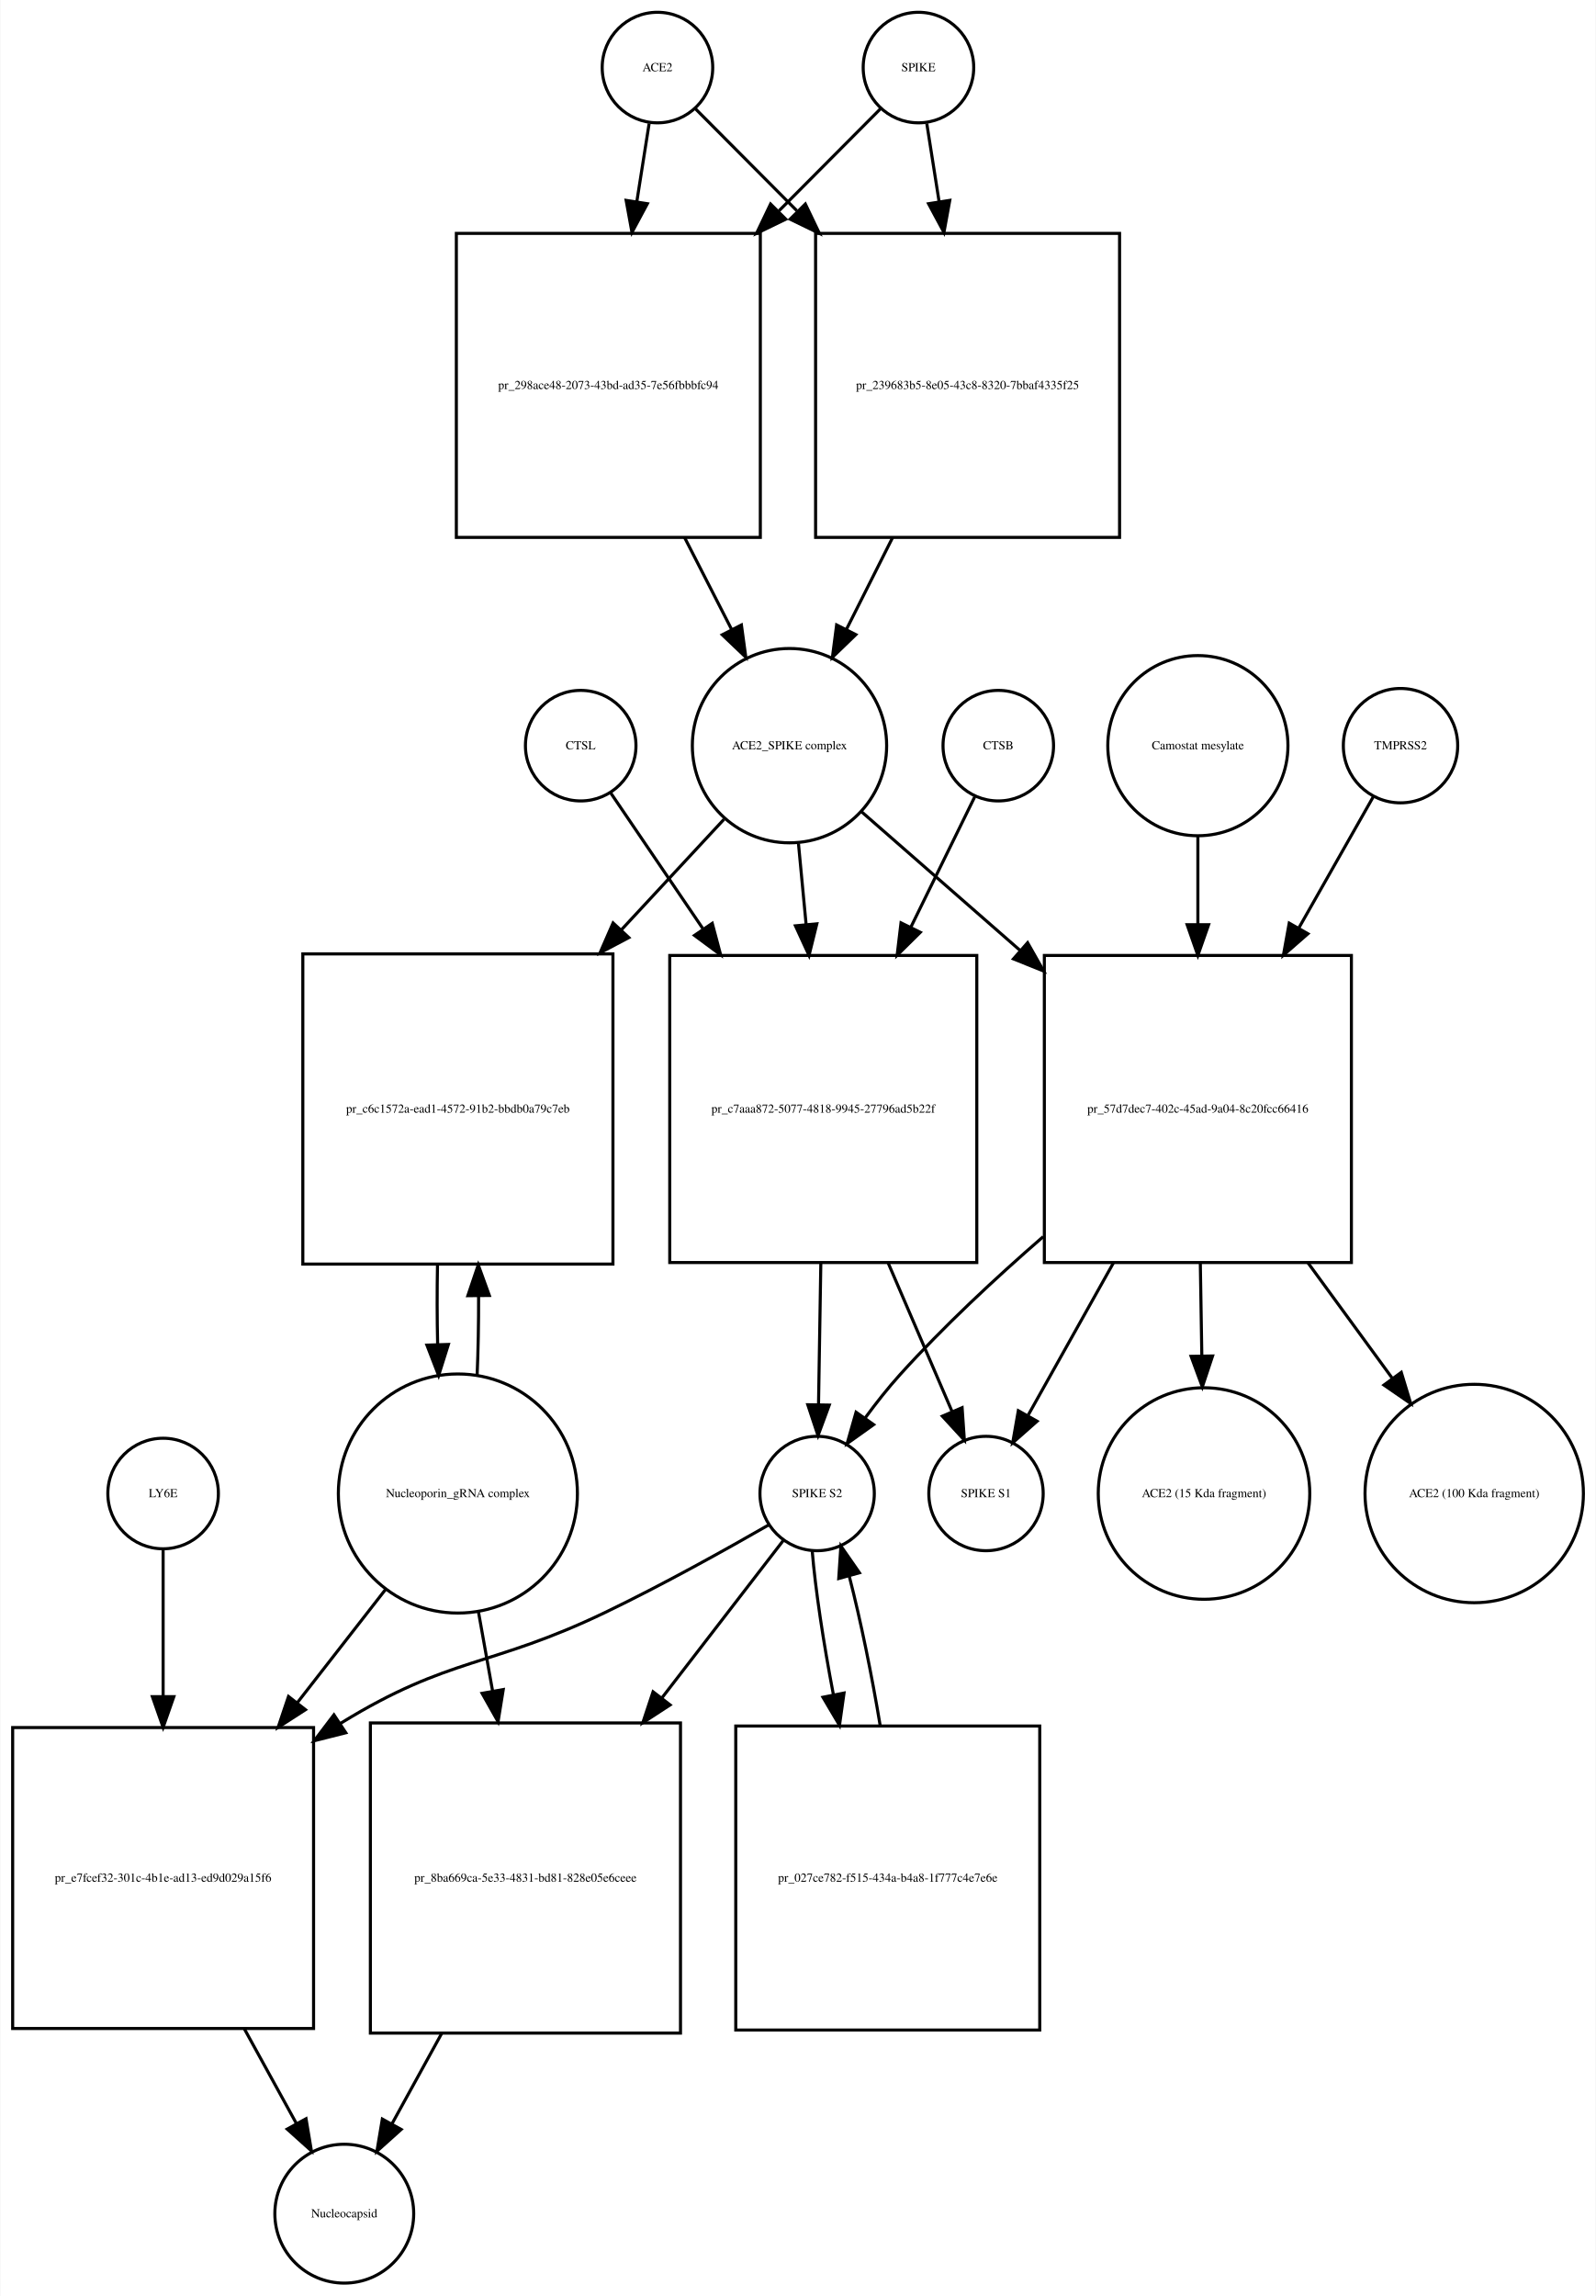
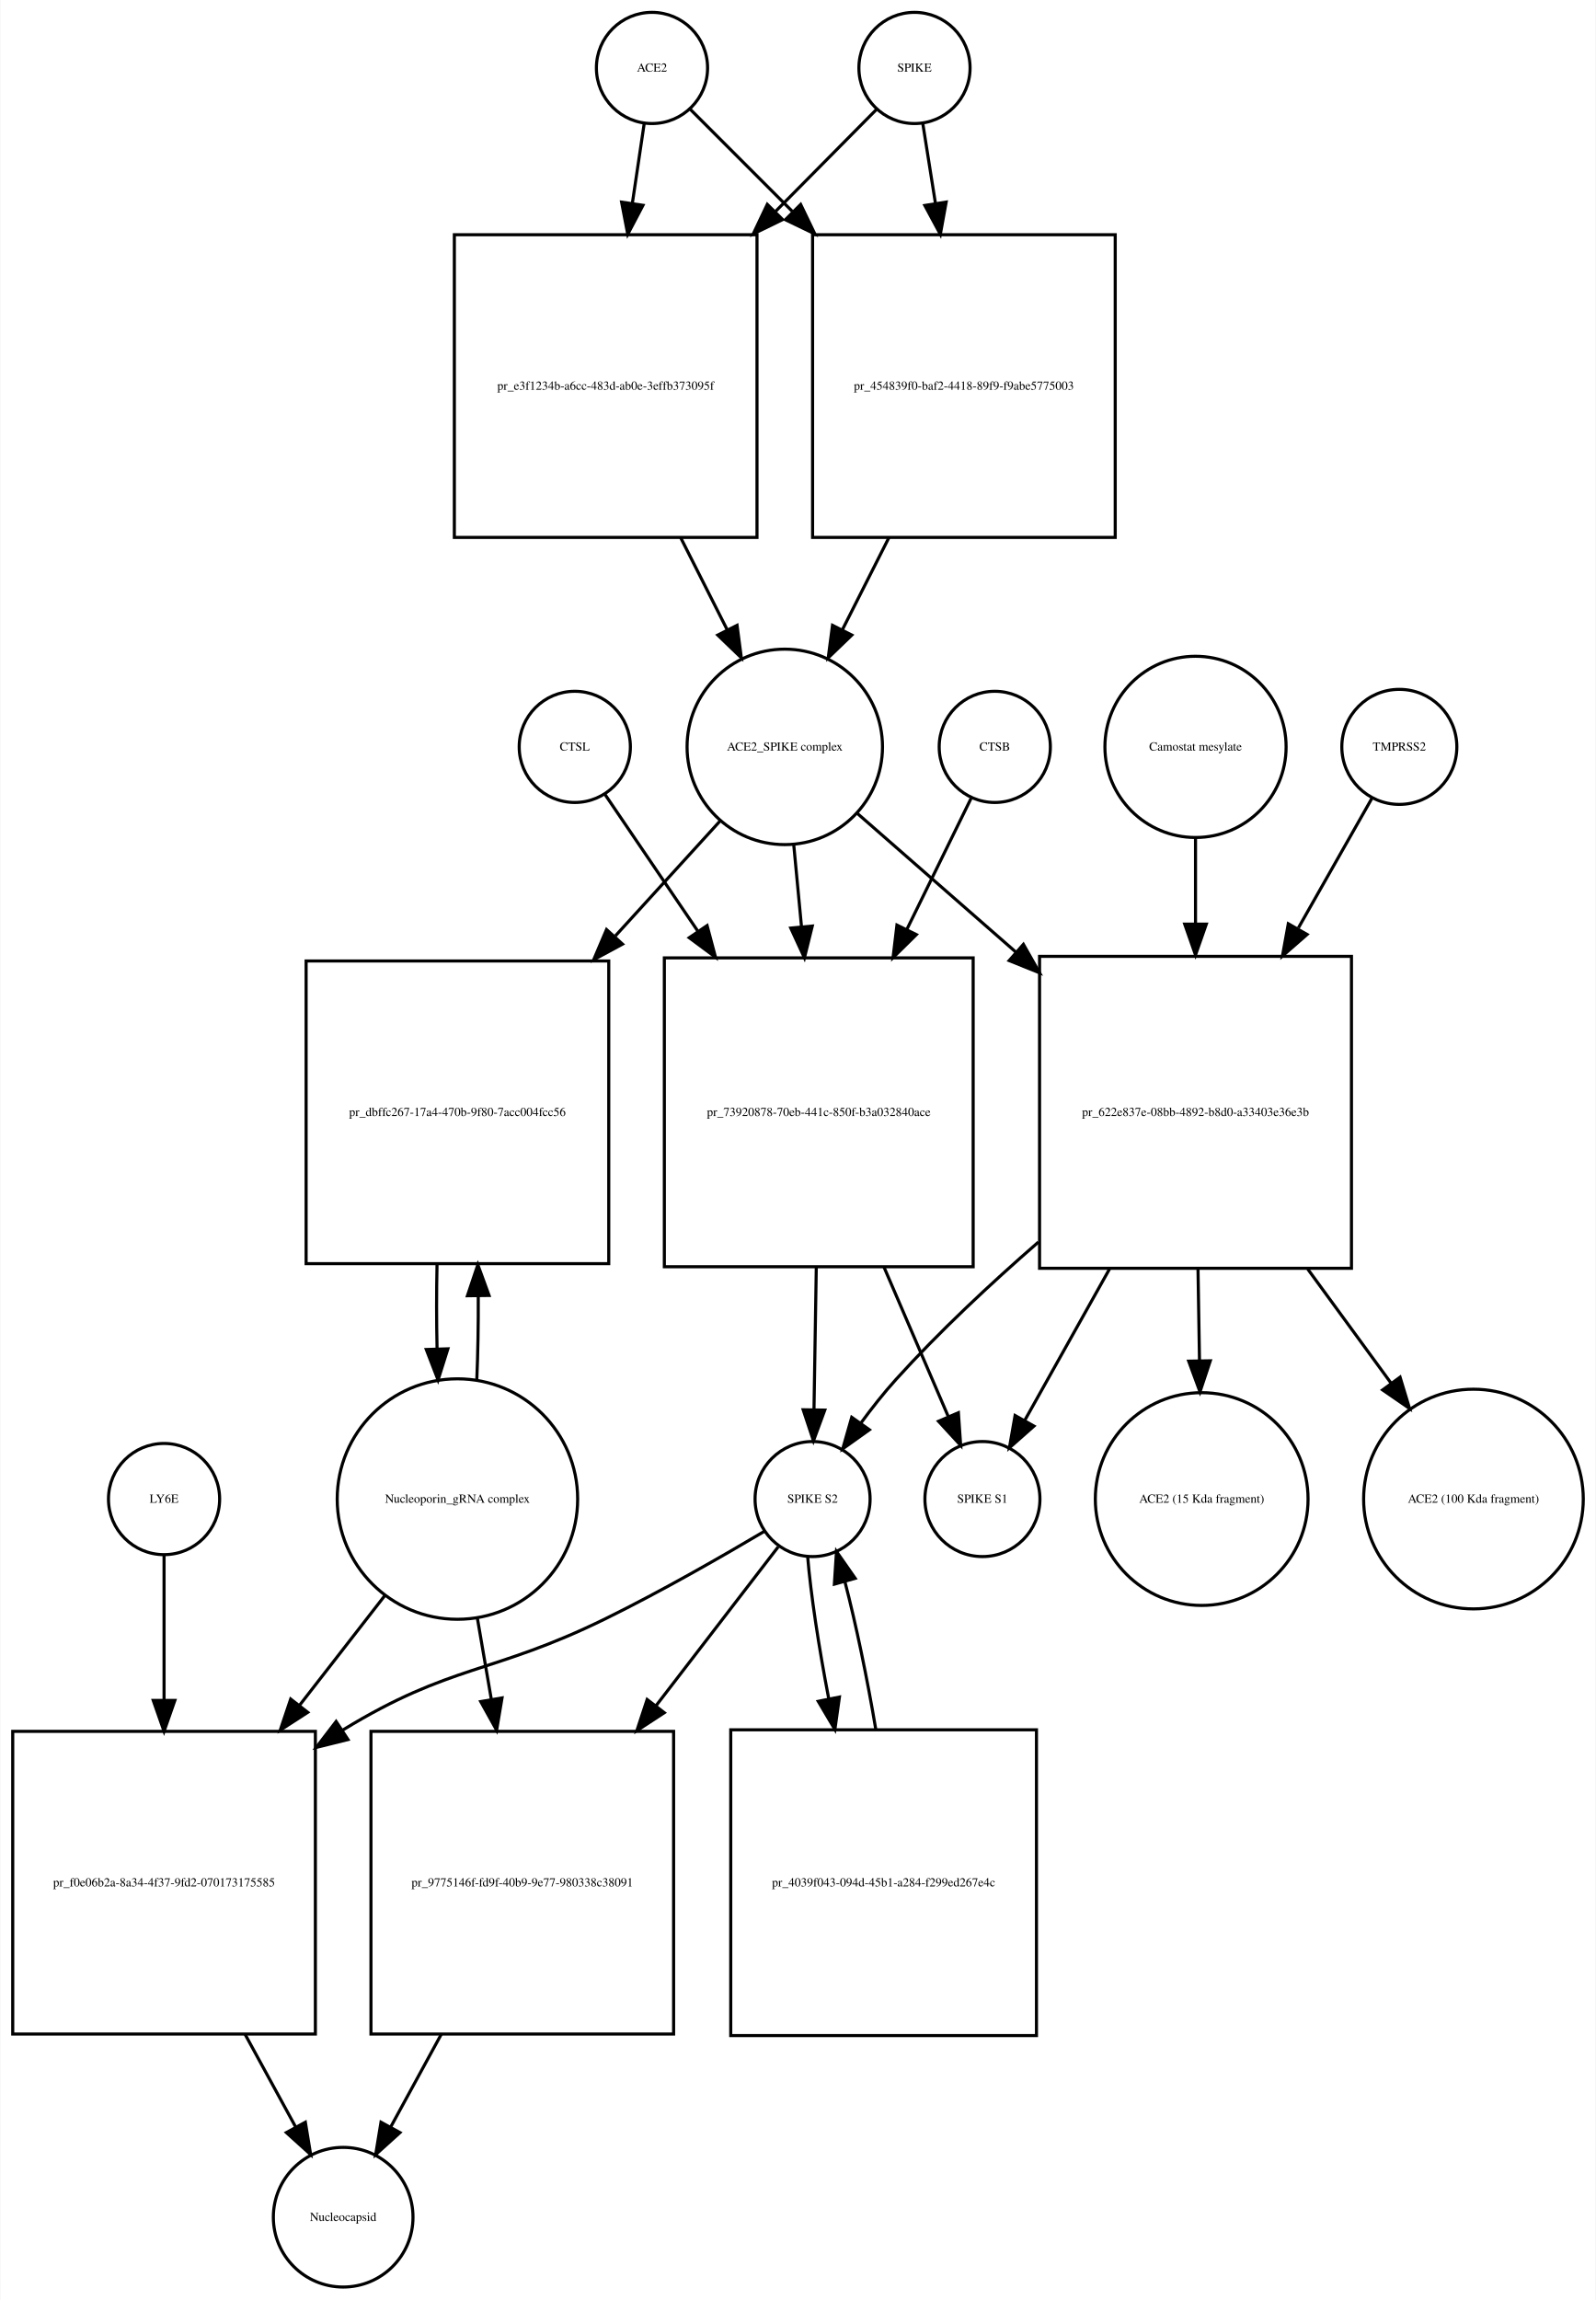
- <svg xmlns="http://www.w3.org/2000/svg" width="520pt" height="748pt" viewBox="0.00 0.00 519.53 747.68">
-   <g id="graph0" class="graph" transform="scale(1 1) rotate(0) translate(4 743.676)">
-     <polygon fill="white" stroke="none" points="-4,4 -4,-743.676 515.532,-743.676 515.532,4 -4,4" />
+ <svg xmlns="http://www.w3.org/2000/svg" width="517pt" height="745pt" viewBox="0.00 0.00 516.53 744.68">
+   <g id="graph0" class="graph" transform="scale(1 1) rotate(0) translate(4 740.676)">
+     <polygon fill="white" stroke="none" points="-4,4 -4,-740.676 512.532,-740.676 512.532,4 -4,4" />
    <g id="node1" class="node">
-       <ellipse fill="none" stroke="black" cx="210" cy="-721.676" rx="18" ry="18" />
-       <text text-anchor="middle" x="210" y="-720.476" font-family="Times,serif" font-size="4.00">ACE2</text>
+       <ellipse fill="none" stroke="black" cx="207" cy="-718.676" rx="18" ry="18" />
+       <text text-anchor="middle" x="207" y="-717.476" font-family="Times,serif" font-size="4.00">ACE2</text>
    </g>
    <g id="node2" class="node">
-       <polygon fill="none" stroke="black" points="243.5,-667.676 144.5,-667.676 144.5,-568.676 243.5,-568.676 243.5,-667.676" />
-       <text text-anchor="middle" x="194" y="-616.976" font-family="Times,serif" font-size="4.00">pr_298ace48-2073-43bd-ad35-7e56fbbbfc94</text>
+       <polygon fill="none" stroke="black" points="241,-664.676 143,-664.676 143,-566.676 241,-566.676 241,-664.676" />
+       <text text-anchor="middle" x="192" y="-614.476" font-family="Times,serif" font-size="4.00">pr_e3f1234b-a6cc-483d-ab0e-3effb373095f</text>
    </g>
    <g id="edge1" class="edge">
-       <path fill="none" stroke="black" d="M207.286,-703.458C206.147,-696.231 204.748,-687.361 203.292,-678.12" />
-       <polygon fill="black" stroke="black" points="206.712,-677.338 201.697,-668.005 199.797,-678.428 206.712,-677.338" />
+       <path fill="none" stroke="black" d="M204.455,-700.543C203.375,-693.269 202.046,-684.322 200.664,-675.012" />
+       <polygon fill="black" stroke="black" points="204.082,-674.206 199.151,-664.828 197.158,-675.234 204.082,-674.206" />
    </g>
    <g id="node17" class="node">
-       <polygon fill="none" stroke="black" points="360.5,-667.676 261.5,-667.676 261.5,-568.676 360.5,-568.676 360.5,-667.676" />
-       <text text-anchor="middle" x="311" y="-616.976" font-family="Times,serif" font-size="4.00">pr_239683b5-8e05-43c8-8320-7bbaf4335f25</text>
+       <polygon fill="none" stroke="black" points="357,-664.676 259,-664.676 259,-566.676 357,-566.676 357,-664.676" />
+       <text text-anchor="middle" x="308" y="-614.476" font-family="Times,serif" font-size="4.00">pr_454839f0-baf2-4418-89f9-f9abe5775003</text>
    </g>
    <g id="edge2" class="edge">
-       <path fill="none" stroke="black" d="M222.385,-708.23C230.927,-699.646 242.948,-687.565 255.388,-675.064" />
-       <polygon fill="black" stroke="black" points="258.164,-677.235 262.737,-667.678 253.202,-672.298 258.164,-677.235" />
+       <path fill="none" stroke="black" d="M219.385,-705.292C227.927,-696.749 239.948,-684.728 252.388,-672.288" />
+       <polygon fill="black" stroke="black" points="255.141,-674.485 259.737,-664.939 250.191,-669.535 255.141,-674.485" />
    </g>
    <g id="node3" class="node">
-       <ellipse fill="none" stroke="black" cx="253" cy="-500.856" rx="31.641" ry="31.641" />
-       <text text-anchor="middle" x="253" y="-499.656" font-family="Times,serif" font-size="4.00">ACE2_SPIKE complex</text>
+       <ellipse fill="none" stroke="black" cx="250" cy="-498.856" rx="31.641" ry="31.641" />
+       <text text-anchor="middle" x="250" y="-497.656" font-family="Times,serif" font-size="4.00">ACE2_SPIKE complex</text>
    </g>
    <g id="edge3" class="edge">
-       <path fill="none" stroke="black" d="M218.85,-568.604C223.952,-558.633 229.244,-548.289 234.096,-538.806" />
-       <polygon fill="black" stroke="black" points="237.338,-540.154 238.777,-529.657 231.106,-536.966 237.338,-540.154" />
+       <path fill="none" stroke="black" d="M216.261,-566.648C221.29,-556.692 226.514,-546.35 231.307,-536.863" />
+       <polygon fill="black" stroke="black" points="234.547,-538.21 235.932,-527.706 228.299,-535.054 234.547,-538.21" />
    </g>
    <g id="node6" class="node">
-       <polygon fill="none" stroke="black" points="195.5,-433.037 94.5,-433.037 94.5,-332.037 195.5,-332.037 195.5,-433.037" />
-       <text text-anchor="middle" x="145" y="-381.337" font-family="Times,serif" font-size="4.00">pr_c6c1572a-ead1-4572-91b2-bbdb0a79c7eb</text>
+       <polygon fill="none" stroke="black" points="193,-429.537 95,-429.537 95,-331.537 193,-331.537 193,-429.537" />
+       <text text-anchor="middle" x="144" y="-379.337" font-family="Times,serif" font-size="4.00">pr_dbffc267-17a4-470b-9f80-7acc004fcc56</text>
    </g>
    <g id="edge4" class="edge">
-       <path fill="none" stroke="black" d="M231.663,-476.875C222.002,-466.47 210.107,-453.659 198.259,-440.898" />
-       <polygon fill="black" stroke="black" points="200.675,-438.357 191.306,-433.41 195.545,-443.12 200.675,-438.357" />
+       <path fill="none" stroke="black" d="M229.058,-474.875C219.273,-464.138 207.153,-450.838 195.16,-437.677" />
+       <polygon fill="black" stroke="black" points="197.453,-434.998 188.131,-429.964 192.28,-439.713 197.453,-434.998" />
    </g>
    <g id="node7" class="node">
-       <polygon fill="none" stroke="black" points="314,-432.537 214,-432.537 214,-332.537 314,-332.537 314,-432.537" />
-       <text text-anchor="middle" x="264" y="-381.337" font-family="Times,serif" font-size="4.00">pr_c7aaa872-5077-4818-9945-27796ad5b22f</text>
+       <polygon fill="none" stroke="black" points="311,-430.537 211,-430.537 211,-330.537 311,-330.537 311,-430.537" />
+       <text text-anchor="middle" x="261" y="-379.337" font-family="Times,serif" font-size="4.00">pr_73920878-70eb-441c-850f-b3a032840ace</text>
    </g>
    <g id="edge5" class="edge">
-       <path fill="none" stroke="black" d="M255.919,-468.99C256.687,-460.873 257.541,-451.837 258.399,-442.768" />
-       <polygon fill="black" stroke="black" points="261.907,-442.845 259.364,-432.56 254.938,-442.186 261.907,-442.845" />
+       <path fill="none" stroke="black" d="M252.919,-466.99C253.687,-458.873 254.541,-449.837 255.399,-440.768" />
+       <polygon fill="black" stroke="black" points="258.907,-440.845 256.364,-430.56 251.938,-440.186 258.907,-440.845" />
    </g>
    <g id="node12" class="node">
-       <polygon fill="none" stroke="black" points="436,-432.537 336,-432.537 336,-332.537 436,-332.537 436,-432.537" />
-       <text text-anchor="middle" x="386" y="-381.337" font-family="Times,serif" font-size="4.00">pr_57d7dec7-402c-45ad-9a04-8c20fcc66416</text>
+       <polygon fill="none" stroke="black" points="433.5,-431.037 332.5,-431.037 332.5,-330.037 433.5,-330.037 433.5,-431.037" />
+       <text text-anchor="middle" x="383" y="-379.337" font-family="Times,serif" font-size="4.00">pr_622e837e-08bb-4892-b8d0-a33403e36e3b</text>
    </g>
    <g id="edge6" class="edge">
-       <path fill="none" stroke="black" d="M276.472,-479.328C290.827,-466.773 309.871,-450.118 328.048,-434.221" />
-       <polygon fill="black" stroke="black" points="330.546,-436.686 335.769,-427.468 325.937,-431.417 330.546,-436.686" />
+       <path fill="none" stroke="black" d="M273.472,-477.328C287.762,-464.831 306.698,-448.27 324.8,-432.438" />
+       <polygon fill="black" stroke="black" points="327.268,-434.929 332.491,-425.711 322.659,-429.66 327.268,-434.929" />
    </g>
    <g id="node4" class="node">
-       <ellipse fill="none" stroke="black" cx="295" cy="-721.676" rx="18" ry="18" />
-       <text text-anchor="middle" x="295" y="-720.476" font-family="Times,serif" font-size="4.00">SPIKE</text>
+       <ellipse fill="none" stroke="black" cx="292" cy="-718.676" rx="18" ry="18" />
+       <text text-anchor="middle" x="292" y="-717.476" font-family="Times,serif" font-size="4.00">SPIKE</text>
    </g>
    <g id="edge7" class="edge">
-       <path fill="none" stroke="black" d="M282.615,-708.23C274.073,-699.646 262.052,-687.565 249.612,-675.064" />
-       <polygon fill="black" stroke="black" points="251.798,-672.298 242.263,-667.678 246.836,-677.235 251.798,-672.298" />
+       <path fill="none" stroke="black" d="M279.738,-705.292C271.28,-696.749 259.378,-684.728 247.062,-672.288" />
+       <polygon fill="black" stroke="black" points="249.308,-669.583 239.785,-664.939 244.334,-674.508 249.308,-669.583" />
    </g>
    <g id="edge8" class="edge">
-       <path fill="none" stroke="black" d="M297.714,-703.458C298.853,-696.231 300.252,-687.361 301.708,-678.12" />
-       <polygon fill="black" stroke="black" points="305.203,-678.428 303.303,-668.005 298.288,-677.338 305.203,-678.428" />
+       <path fill="none" stroke="black" d="M294.714,-700.543C295.879,-693.191 297.314,-684.132 298.806,-674.715" />
+       <polygon fill="black" stroke="black" points="302.264,-675.253 300.372,-664.828 295.35,-674.157 302.264,-675.253" />
    </g>
    <g id="node5" class="node">
-       <ellipse fill="none" stroke="black" cx="145" cy="-257.322" rx="38.929" ry="38.929" />
-       <text text-anchor="middle" x="145" y="-256.122" font-family="Times,serif" font-size="4.00">Nucleoporin_gRNA complex </text>
+       <ellipse fill="none" stroke="black" cx="144" cy="-255.322" rx="38.929" ry="38.929" />
+       <text text-anchor="middle" x="144" y="-254.122" font-family="Times,serif" font-size="4.00">Nucleoporin_gRNA complex </text>
    </g>
    <g id="edge9" class="edge">
-       <path fill="none" stroke="black" d="M151.265,-295.759C151.609,-303.915 151.77,-312.742 151.748,-321.527" />
-       <polygon fill="black" stroke="black" points="148.246,-321.739 151.638,-331.776 155.245,-321.814 148.246,-321.739" />
+       <path fill="none" stroke="black" d="M150.27,-293.861C150.632,-302.503 150.79,-311.895 150.742,-321.188" />
+       <polygon fill="black" stroke="black" points="147.242,-321.147 150.609,-331.193 154.241,-321.24 147.242,-321.147" />
    </g>
    <g id="node18" class="node">
-       <polygon fill="none" stroke="black" points="98,-181.108 7.10543e-15,-181.108 7.10543e-15,-83.108 98,-83.108 98,-181.108" />
-       <text text-anchor="middle" x="49" y="-130.908" font-family="Times,serif" font-size="4.00">pr_e7fcef32-301c-4b1e-ad13-ed9d029a15f6</text>
+       <polygon fill="none" stroke="black" points="98,-180.108 7.10543e-15,-180.108 7.10543e-15,-82.108 98,-82.108 98,-180.108" />
+       <text text-anchor="middle" x="49" y="-129.908" font-family="Times,serif" font-size="4.00">pr_f0e06b2a-8a34-4f37-9fd2-070173175585</text>
    </g>
    <g id="edge10" class="edge">
-       <path fill="none" stroke="black" d="M121.516,-226.181C112.782,-214.971 102.567,-201.861 92.608,-189.078" />
-       <polygon fill="black" stroke="black" points="95.361,-186.918 86.454,-181.18 89.84,-191.22 95.361,-186.918" />
+       <path fill="none" stroke="black" d="M120.517,-224.112C112.133,-213.327 102.395,-200.8 92.855,-188.526" />
+       <polygon fill="black" stroke="black" points="95.53,-186.265 86.63,-180.518 90.004,-190.561 95.53,-186.265" />
    </g>
    <g id="node22" class="node">
-       <polygon fill="none" stroke="black" points="217.5,-182.608 116.5,-182.608 116.5,-81.608 217.5,-81.608 217.5,-182.608" />
-       <text text-anchor="middle" x="167" y="-130.908" font-family="Times,serif" font-size="4.00">pr_8ba669ca-5e33-4831-bd81-828e05e6ceee</text>
+       <polygon fill="none" stroke="black" points="214,-180.108 116,-180.108 116,-82.108 214,-82.108 214,-180.108" />
+       <text text-anchor="middle" x="165" y="-129.908" font-family="Times,serif" font-size="4.00">pr_9775146f-fd9f-40b9-9e77-980338c38091</text>
    </g>
    <g id="edge11" class="edge">
-       <path fill="none" stroke="black" d="M151.66,-219.02C153.131,-210.786 154.724,-201.862 156.309,-192.986" />
-       <polygon fill="black" stroke="black" points="159.775,-193.484 158.087,-183.024 152.884,-192.254 159.775,-193.484" />
+       <path fill="none" stroke="black" d="M150.415,-216.99C151.852,-208.626 153.41,-199.557 154.955,-190.565" />
+       <polygon fill="black" stroke="black" points="158.443,-190.936 156.687,-180.487 151.544,-189.75 158.443,-190.936" />
    </g>
    <g id="edge12" class="edge">
-       <path fill="none" stroke="black" d="M138.362,-331.776C138.198,-323.229 138.214,-314.366 138.409,-305.878" />
-       <polygon fill="black" stroke="black" points="141.911,-305.866 138.735,-295.759 134.914,-305.641 141.911,-305.866" />
+       <path fill="none" stroke="black" d="M137.391,-331.193C137.199,-322.276 137.203,-312.971 137.404,-304.072" />
+       <polygon fill="black" stroke="black" points="140.909,-303.967 137.73,-293.861 133.913,-303.744 140.909,-303.967" />
    </g>
    <g id="node8" class="node">
-       <ellipse fill="none" stroke="black" cx="262" cy="-257.322" rx="18.623" ry="18.623" />
-       <text text-anchor="middle" x="262" y="-256.122" font-family="Times,serif" font-size="4.00">SPIKE S2</text>
+       <ellipse fill="none" stroke="black" cx="259" cy="-255.322" rx="18.623" ry="18.623" />
+       <text text-anchor="middle" x="259" y="-254.122" font-family="Times,serif" font-size="4.00">SPIKE S2</text>
    </g>
    <g id="edge13" class="edge">
-       <path fill="none" stroke="black" d="M263.204,-332.485C262.949,-316.811 262.677,-300.004 262.455,-286.36" />
-       <polygon fill="black" stroke="black" points="265.952,-286.119 262.29,-276.177 258.953,-286.233 265.952,-286.119" />
+       <path fill="none" stroke="black" d="M260.204,-330.485C259.949,-314.811 259.677,-298.004 259.455,-284.36" />
+       <polygon fill="black" stroke="black" points="262.952,-284.119 259.29,-274.177 255.953,-284.233 262.952,-284.119" />
    </g>
    <g id="node11" class="node">
-       <ellipse fill="none" stroke="black" cx="317" cy="-257.322" rx="18.623" ry="18.623" />
-       <text text-anchor="middle" x="317" y="-256.122" font-family="Times,serif" font-size="4.00">SPIKE S1</text>
+       <ellipse fill="none" stroke="black" cx="314" cy="-255.322" rx="18.623" ry="18.623" />
+       <text text-anchor="middle" x="314" y="-254.122" font-family="Times,serif" font-size="4.00">SPIKE S1</text>
    </g>
    <g id="edge14" class="edge">
-       <path fill="none" stroke="black" d="M285.099,-332.485C292.207,-315.96 299.857,-298.177 305.883,-284.167" />
-       <polygon fill="black" stroke="black" points="309.217,-285.274 309.953,-274.705 302.786,-282.508 309.217,-285.274" />
+       <path fill="none" stroke="black" d="M282.099,-330.485C289.207,-313.96 296.857,-296.177 302.883,-282.167" />
+       <polygon fill="black" stroke="black" points="306.217,-283.274 306.953,-272.705 299.786,-280.508 306.217,-283.274" />
    </g>
    <g id="edge15" class="edge">
-       <path fill="none" stroke="black" d="M246.348,-247.16C232.519,-239.212 211.7,-227.603 193,-218.608 155.659,-200.648 142.293,-204.318 107,-182.608 106.908,-182.552 106.817,-182.496 106.725,-182.439" />
-       <polygon fill="black" stroke="black" points="108.498,-179.415 98.228,-176.813 104.634,-185.252 108.498,-179.415" />
+       <path fill="none" stroke="black" d="M243.562,-244.979C230.15,-237.02 210.09,-225.496 192,-216.608 155.178,-198.518 142.007,-202.001 107,-180.608 106.909,-180.553 106.818,-180.497 106.727,-180.441" />
+       <polygon fill="black" stroke="black" points="108.557,-177.456 98.275,-174.9 104.719,-183.31 108.557,-177.456" />
    </g>
    <g id="node21" class="node">
-       <polygon fill="none" stroke="black" points="334.5,-181.608 235.5,-181.608 235.5,-82.608 334.5,-82.608 334.5,-181.608" />
-       <text text-anchor="middle" x="285" y="-130.908" font-family="Times,serif" font-size="4.00">pr_027ce782-f515-434a-b4a8-1f777c4e7e6e</text>
+       <polygon fill="none" stroke="black" points="331.5,-180.608 232.5,-180.608 232.5,-81.608 331.5,-81.608 331.5,-180.608" />
+       <text text-anchor="middle" x="282" y="-129.908" font-family="Times,serif" font-size="4.00">pr_4039f043-094d-45b1-a284-f299ed267e4c</text>
    </g>
    <g id="edge16" class="edge">
-       <path fill="none" stroke="black" d="M260.395,-238.669C261.404,-226.264 264.031,-208.899 267.295,-191.83" />
-       <polygon fill="black" stroke="black" points="270.761,-192.345 269.283,-181.854 263.896,-190.977 270.761,-192.345" />
+       <path fill="none" stroke="black" d="M257.395,-236.812C258.399,-224.564 261.007,-207.439 264.251,-190.582" />
+       <polygon fill="black" stroke="black" points="267.693,-191.219 266.227,-180.726 260.83,-189.843 267.693,-191.219" />
    </g>
    <g id="edge17" class="edge">
-       <path fill="none" stroke="black" d="M251.102,-242.188C241.294,-229.467 226.202,-209.893 211.496,-190.82" />
-       <polygon fill="black" stroke="black" points="214.112,-188.48 205.234,-182.697 208.568,-192.754 214.112,-188.48" />
+       <path fill="none" stroke="black" d="M247.848,-239.823C237.976,-226.988 222.908,-207.397 208.317,-188.427" />
+       <polygon fill="black" stroke="black" points="210.98,-186.149 202.109,-180.356 205.432,-190.416 210.98,-186.149" />
    </g>
    <g id="node9" class="node">
-       <ellipse fill="none" stroke="black" cx="321" cy="-500.856" rx="18" ry="18" />
-       <text text-anchor="middle" x="321" y="-499.656" font-family="Times,serif" font-size="4.00">CTSB</text>
+       <ellipse fill="none" stroke="black" cx="318" cy="-498.856" rx="18" ry="18" />
+       <text text-anchor="middle" x="318" y="-497.656" font-family="Times,serif" font-size="4.00">CTSB</text>
    </g>
    <g id="edge18" class="edge">
-       <path fill="none" stroke="black" d="M313.313,-484.169C307.877,-473.076 300.219,-457.449 292.556,-441.812" />
-       <polygon fill="black" stroke="black" points="295.604,-440.077 288.061,-432.637 289.318,-443.157 295.604,-440.077" />
+       <path fill="none" stroke="black" d="M310.313,-482.169C304.877,-471.076 297.219,-455.449 289.556,-439.812" />
+       <polygon fill="black" stroke="black" points="292.604,-438.077 285.061,-430.637 286.318,-441.157 292.604,-438.077" />
    </g>
    <g id="node10" class="node">
-       <ellipse fill="none" stroke="black" cx="185" cy="-500.856" rx="18" ry="18" />
-       <text text-anchor="middle" x="185" y="-499.656" font-family="Times,serif" font-size="4.00">CTSL</text>
+       <ellipse fill="none" stroke="black" cx="182" cy="-498.856" rx="18" ry="18" />
+       <text text-anchor="middle" x="182" y="-497.656" font-family="Times,serif" font-size="4.00">CTSL</text>
    </g>
    <g id="edge19" class="edge">
-       <path fill="none" stroke="black" d="M194.687,-485.593C202.336,-474.331 213.55,-457.819 224.739,-441.345" />
-       <polygon fill="black" stroke="black" points="227.845,-443 230.568,-432.761 222.055,-439.067 227.845,-443" />
+       <path fill="none" stroke="black" d="M191.687,-483.593C199.336,-472.331 210.55,-455.819 221.739,-439.345" />
+       <polygon fill="black" stroke="black" points="224.845,-441 227.568,-430.761 219.055,-437.067 224.845,-441" />
    </g>
    <g id="edge20" class="edge">
-       <path fill="none" stroke="black" d="M335.627,-340.963C319.984,-327.379 303.148,-311.693 289,-296.037 285.086,-291.705 281.223,-286.802 277.697,-281.999" />
-       <polygon fill="black" stroke="black" points="280.399,-279.758 271.774,-273.605 274.68,-283.794 280.399,-279.758" />
+       <path fill="none" stroke="black" d="M332.127,-338.528C316.626,-325.045 299.997,-309.526 286,-294.037 282.086,-289.705 278.223,-284.802 274.697,-279.999" />
+       <polygon fill="black" stroke="black" points="277.399,-277.758 268.774,-271.605 271.68,-281.794 277.399,-277.758" />
    </g>
    <g id="edge21" class="edge">
-       <path fill="none" stroke="black" d="M358.531,-332.485C349.004,-315.473 338.73,-297.126 330.784,-282.937" />
-       <polygon fill="black" stroke="black" points="333.633,-280.861 325.693,-273.846 327.525,-284.281 333.633,-280.861" />
+       <path fill="none" stroke="black" d="M355.134,-329.776C345.713,-312.953 335.607,-294.906 327.769,-280.91" />
+       <polygon fill="black" stroke="black" points="330.681,-278.947 322.742,-271.933 324.574,-282.368 330.681,-278.947" />
    </g>
    <g id="node15" class="node">
-       <ellipse fill="none" stroke="black" cx="388" cy="-257.322" rx="34.443" ry="34.443" />
-       <text text-anchor="middle" x="388" y="-256.122" font-family="Times,serif" font-size="4.00">ACE2 (15 Kda fragment)</text>
+       <ellipse fill="none" stroke="black" cx="385" cy="-255.322" rx="34.443" ry="34.443" />
+       <text text-anchor="middle" x="385" y="-254.122" font-family="Times,serif" font-size="4.00">ACE2 (15 Kda fragment)</text>
    </g>
    <g id="edge22" class="edge">
-       <path fill="none" stroke="black" d="M386.796,-332.485C386.958,-322.53 387.127,-312.117 387.285,-302.349" />
-       <polygon fill="black" stroke="black" points="390.79,-302.109 387.452,-292.054 383.791,-301.995 390.79,-302.109" />
+       <path fill="none" stroke="black" d="M383.808,-329.776C383.967,-319.966 384.133,-309.74 384.289,-300.143" />
+       <polygon fill="black" stroke="black" points="387.79,-300.082 384.453,-290.027 380.791,-299.969 387.79,-300.082" />
    </g>
    <g id="node16" class="node">
-       <ellipse fill="none" stroke="black" cx="476" cy="-257.322" rx="35.564" ry="35.564" />
-       <text text-anchor="middle" x="476" y="-256.122" font-family="Times,serif" font-size="4.00">ACE2 (100 Kda fragment)</text>
+       <ellipse fill="none" stroke="black" cx="473" cy="-255.322" rx="35.564" ry="35.564" />
+       <text text-anchor="middle" x="473" y="-254.122" font-family="Times,serif" font-size="4.00">ACE2 (100 Kda fragment)</text>
    </g>
    <g id="edge23" class="edge">
-       <path fill="none" stroke="black" d="M421.829,-332.485C430.98,-319.956 440.66,-306.704 449.266,-294.922" />
-       <polygon fill="black" stroke="black" points="452.248,-296.773 455.32,-286.634 446.596,-292.645 452.248,-296.773" />
+       <path fill="none" stroke="black" d="M419.347,-329.776C428.376,-317.414 437.888,-304.392 446.355,-292.801" />
+       <polygon fill="black" stroke="black" points="449.24,-294.784 452.312,-284.645 443.588,-290.655 449.24,-294.784" />
    </g>
    <g id="node13" class="node">
-       <ellipse fill="none" stroke="black" cx="452" cy="-500.856" rx="18.623" ry="18.623" />
-       <text text-anchor="middle" x="452" y="-499.656" font-family="Times,serif" font-size="4.00">TMPRSS2</text>
+       <ellipse fill="none" stroke="black" cx="449" cy="-498.856" rx="18.623" ry="18.623" />
+       <text text-anchor="middle" x="449" y="-497.656" font-family="Times,serif" font-size="4.00">TMPRSS2</text>
    </g>
    <g id="edge24" class="edge">
-       <path fill="none" stroke="black" d="M443.099,-484.169C436.746,-472.972 427.772,-457.157 418.817,-441.373" />
-       <polygon fill="black" stroke="black" points="421.839,-439.608 413.86,-432.637 415.751,-443.062 421.839,-439.608" />
+       <path fill="none" stroke="black" d="M440.099,-482.169C433.863,-471.179 425.104,-455.741 416.314,-440.25" />
+       <polygon fill="black" stroke="black" points="419.134,-438.127 411.154,-431.157 413.045,-441.581 419.134,-438.127" />
    </g>
    <g id="node14" class="node">
-       <ellipse fill="none" stroke="black" cx="386" cy="-500.856" rx="29.337" ry="29.337" />
-       <text text-anchor="middle" x="386" y="-499.656" font-family="Times,serif" font-size="4.00">Camostat mesylate</text>
+       <ellipse fill="none" stroke="black" cx="383" cy="-498.856" rx="29.337" ry="29.337" />
+       <text text-anchor="middle" x="383" y="-497.656" font-family="Times,serif" font-size="4.00">Camostat mesylate</text>
    </g>
    <g id="edge25" class="edge">
-       <path fill="none" stroke="black" d="M386,-471.401C386,-462.624 386,-452.613 386,-442.567" />
-       <polygon fill="black" stroke="black" points="389.5,-442.554 386,-432.555 382.5,-442.555 389.5,-442.554" />
+       <path fill="none" stroke="black" d="M383,-469.401C383,-460.915 383,-451.276 383,-441.567" />
+       <polygon fill="black" stroke="black" points="386.5,-441.469 383,-431.469 379.5,-441.469 386.5,-441.469" />
    </g>
    <g id="edge26" class="edge">
-       <path fill="none" stroke="black" d="M286.571,-568.604C281.556,-558.633 276.353,-548.289 271.584,-538.806" />
-       <polygon fill="black" stroke="black" points="274.602,-537.018 266.982,-529.657 268.349,-540.164 274.602,-537.018" />
+       <path fill="none" stroke="black" d="M283.739,-566.648C278.71,-556.692 273.486,-546.35 268.693,-536.863" />
+       <polygon fill="black" stroke="black" points="271.701,-535.054 264.068,-527.706 265.453,-538.21 271.701,-535.054" />
    </g>
    <g id="node19" class="node">
-       <ellipse fill="none" stroke="black" cx="108" cy="-22.804" rx="22.61" ry="22.61" />
-       <text text-anchor="middle" x="108" y="-21.604" font-family="Times,serif" font-size="4.00">Nucleocapsid</text>
+       <ellipse fill="none" stroke="black" cx="107" cy="-22.804" rx="22.61" ry="22.61" />
+       <text text-anchor="middle" x="107" y="-21.604" font-family="Times,serif" font-size="4.00">Nucleocapsid</text>
    </g>
    <g id="edge27" class="edge">
-       <path fill="none" stroke="black" d="M75.394,-83.106C81.193,-72.559 87.153,-61.718 92.366,-52.237" />
-       <polygon fill="black" stroke="black" points="95.545,-53.72 97.296,-43.271 89.411,-50.348 95.545,-53.72" />
+       <path fill="none" stroke="black" d="M75.285,-81.933C80.846,-71.74 86.542,-61.3 91.544,-52.132" />
+       <polygon fill="black" stroke="black" points="94.754,-53.556 96.471,-43.101 88.609,-50.203 94.754,-53.556" />
    </g>
    <g id="node20" class="node">
-       <ellipse fill="none" stroke="black" cx="49" cy="-257.322" rx="18" ry="18" />
-       <text text-anchor="middle" x="49" y="-256.122" font-family="Times,serif" font-size="4.00">LY6E</text>
+       <ellipse fill="none" stroke="black" cx="49" cy="-255.322" rx="18" ry="18" />
+       <text text-anchor="middle" x="49" y="-254.122" font-family="Times,serif" font-size="4.00">LY6E</text>
    </g>
    <g id="edge28" class="edge">
-       <path fill="none" stroke="black" d="M49,-239.19C49,-226.642 49,-208.824 49,-191.366" />
-       <polygon fill="black" stroke="black" points="52.5,-191.171 49,-181.171 45.5,-191.171 52.5,-191.171" />
+       <path fill="none" stroke="black" d="M49,-237.071C49,-224.696 49,-207.248 49,-190.125" />
+       <polygon fill="black" stroke="black" points="52.5,-190.121 49,-180.121 45.5,-190.121 52.5,-190.121" />
    </g>
    <g id="edge29" class="edge">
-       <path fill="none" stroke="black" d="M282.546,-181.684C279.804,-198.252 276.139,-216.138 272.5,-230.246" />
-       <polygon fill="black" stroke="black" points="269.035,-229.643 269.738,-240.214 275.781,-231.512 269.035,-229.643" />
+       <path fill="none" stroke="black" d="M279.456,-180.833C276.718,-197.15 273.082,-214.697 269.475,-228.552" />
+       <polygon fill="black" stroke="black" points="266.059,-227.772 266.738,-238.345 272.801,-229.656 266.059,-227.772" />
    </g>
    <g id="edge30" class="edge">
-       <path fill="none" stroke="black" d="M139.745,-81.54C134.188,-71.432 128.523,-61.13 123.547,-52.08" />
-       <polygon fill="black" stroke="black" points="126.529,-50.239 118.644,-43.162 120.395,-53.611 126.529,-50.239" />
+       <path fill="none" stroke="black" d="M138.715,-81.933C133.154,-71.74 127.458,-61.3 122.456,-52.132" />
+       <polygon fill="black" stroke="black" points="125.391,-50.203 117.529,-43.101 119.246,-53.556 125.391,-50.203" />
    </g>
  </g>
</svg>
